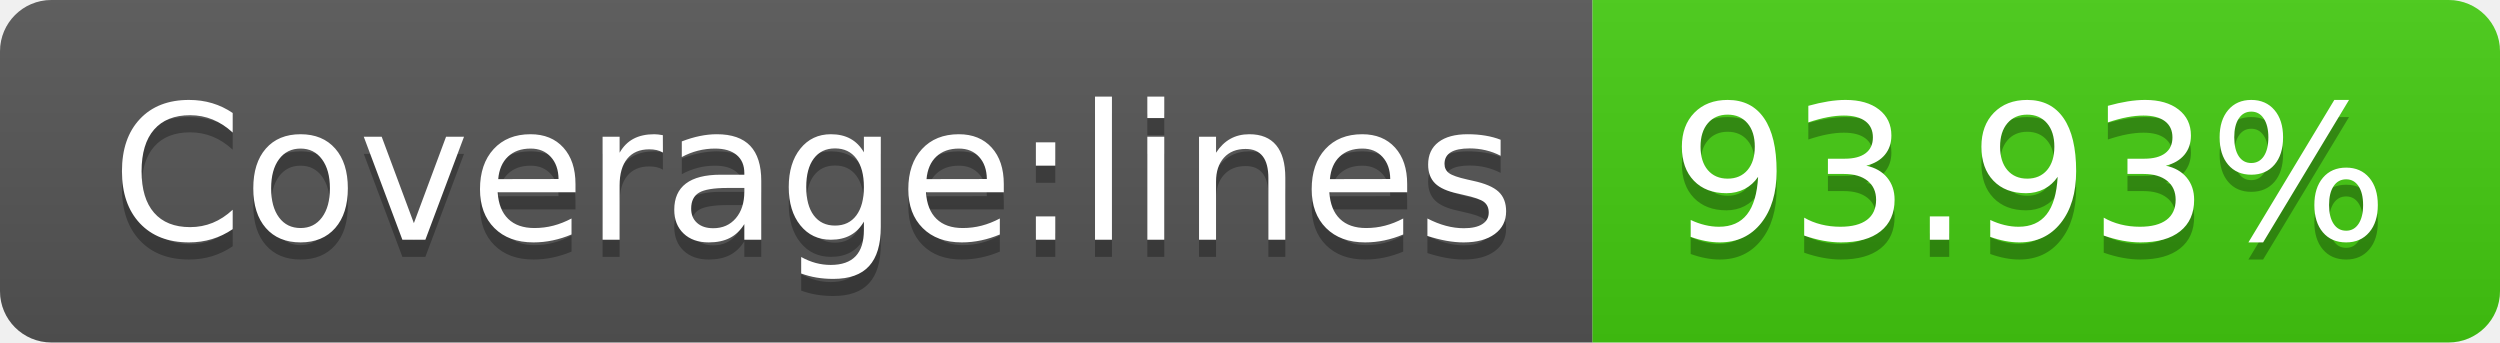
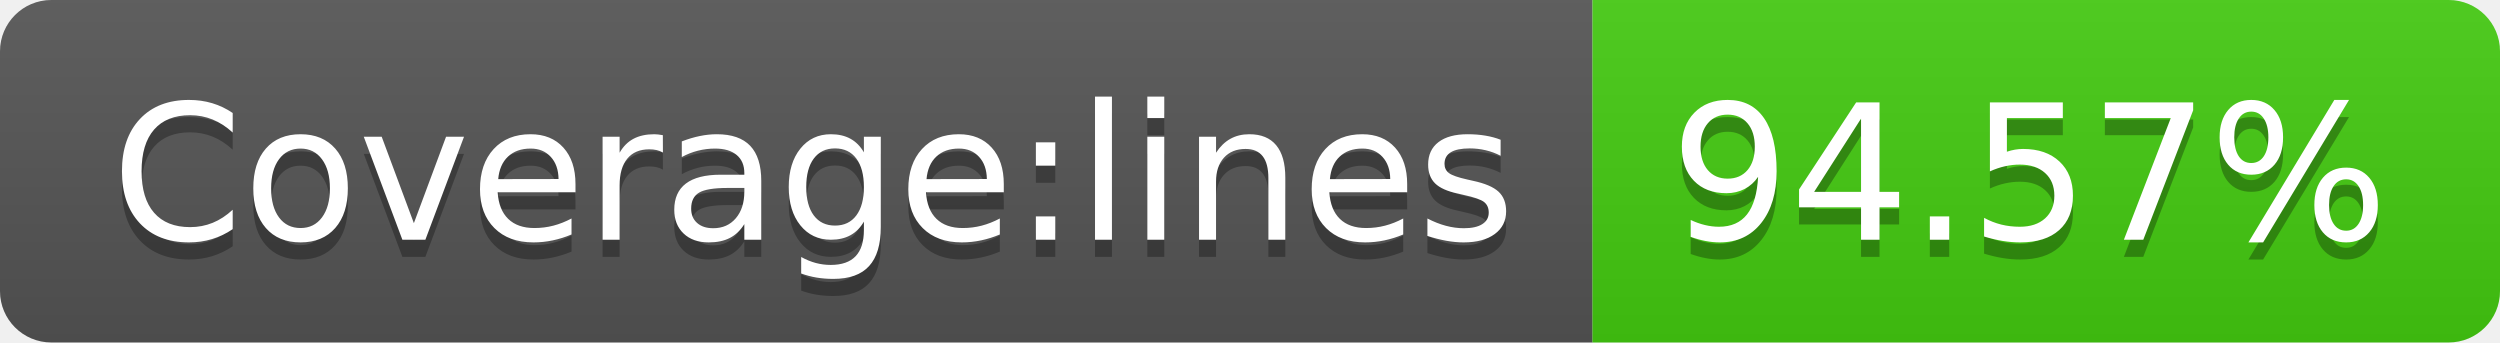
- <svg xmlns="http://www.w3.org/2000/svg" width="146" height="20" role="img" aria-label="Coverage:lines: 93.93%">
+ <svg xmlns="http://www.w3.org/2000/svg" width="146" height="20" role="img" aria-label="Coverage:lines: 94.57%">
  <linearGradient id="s" x2="0" y2="100%">
    <stop offset="0" stop-color="#bbb" stop-opacity=".1" />
    <stop offset="1" stop-opacity=".1" />
  </linearGradient>
  <clipPath id="r">
    <rect width="146" height="20" rx="3" fill="#fff" />
  </clipPath>
  <g clip-path="url(#r)">
    <rect width="93" height="20" fill="#555" />
    <rect x="93" width="53" height="20" fill="#4c1" />
    <rect width="146" height="20" fill="url(#s)" />
  </g>
  <g fill="#fff" text-anchor="middle" font-family="Verdana,Geneva,DejaVu Sans,sans-serif" text-rendering="geometricPrecision" font-size="110">
    <text aria-hidden="true" x="475" y="150" fill="#010101" fill-opacity=".3" transform="scale(.1)" textLength="830">Coverage:lines</text>
    <text x="475" y="140" transform="scale(.1)" fill="#fff" textLength="830">Coverage:lines</text>
-     <text aria-hidden="true" x="1185" y="150" fill="#010101" fill-opacity=".3" transform="scale(.1)" textLength="430">93.93%</text>
-     <text x="1185" y="140" transform="scale(.1)" fill="#fff" textLength="430">93.93%</text>
+     <text aria-hidden="true" x="1185" y="150" fill="#010101" fill-opacity=".3" transform="scale(.1)" textLength="430">94.57%</text>
+     <text x="1185" y="140" transform="scale(.1)" fill="#fff" textLength="430">94.57%</text>
  </g>
</svg>
